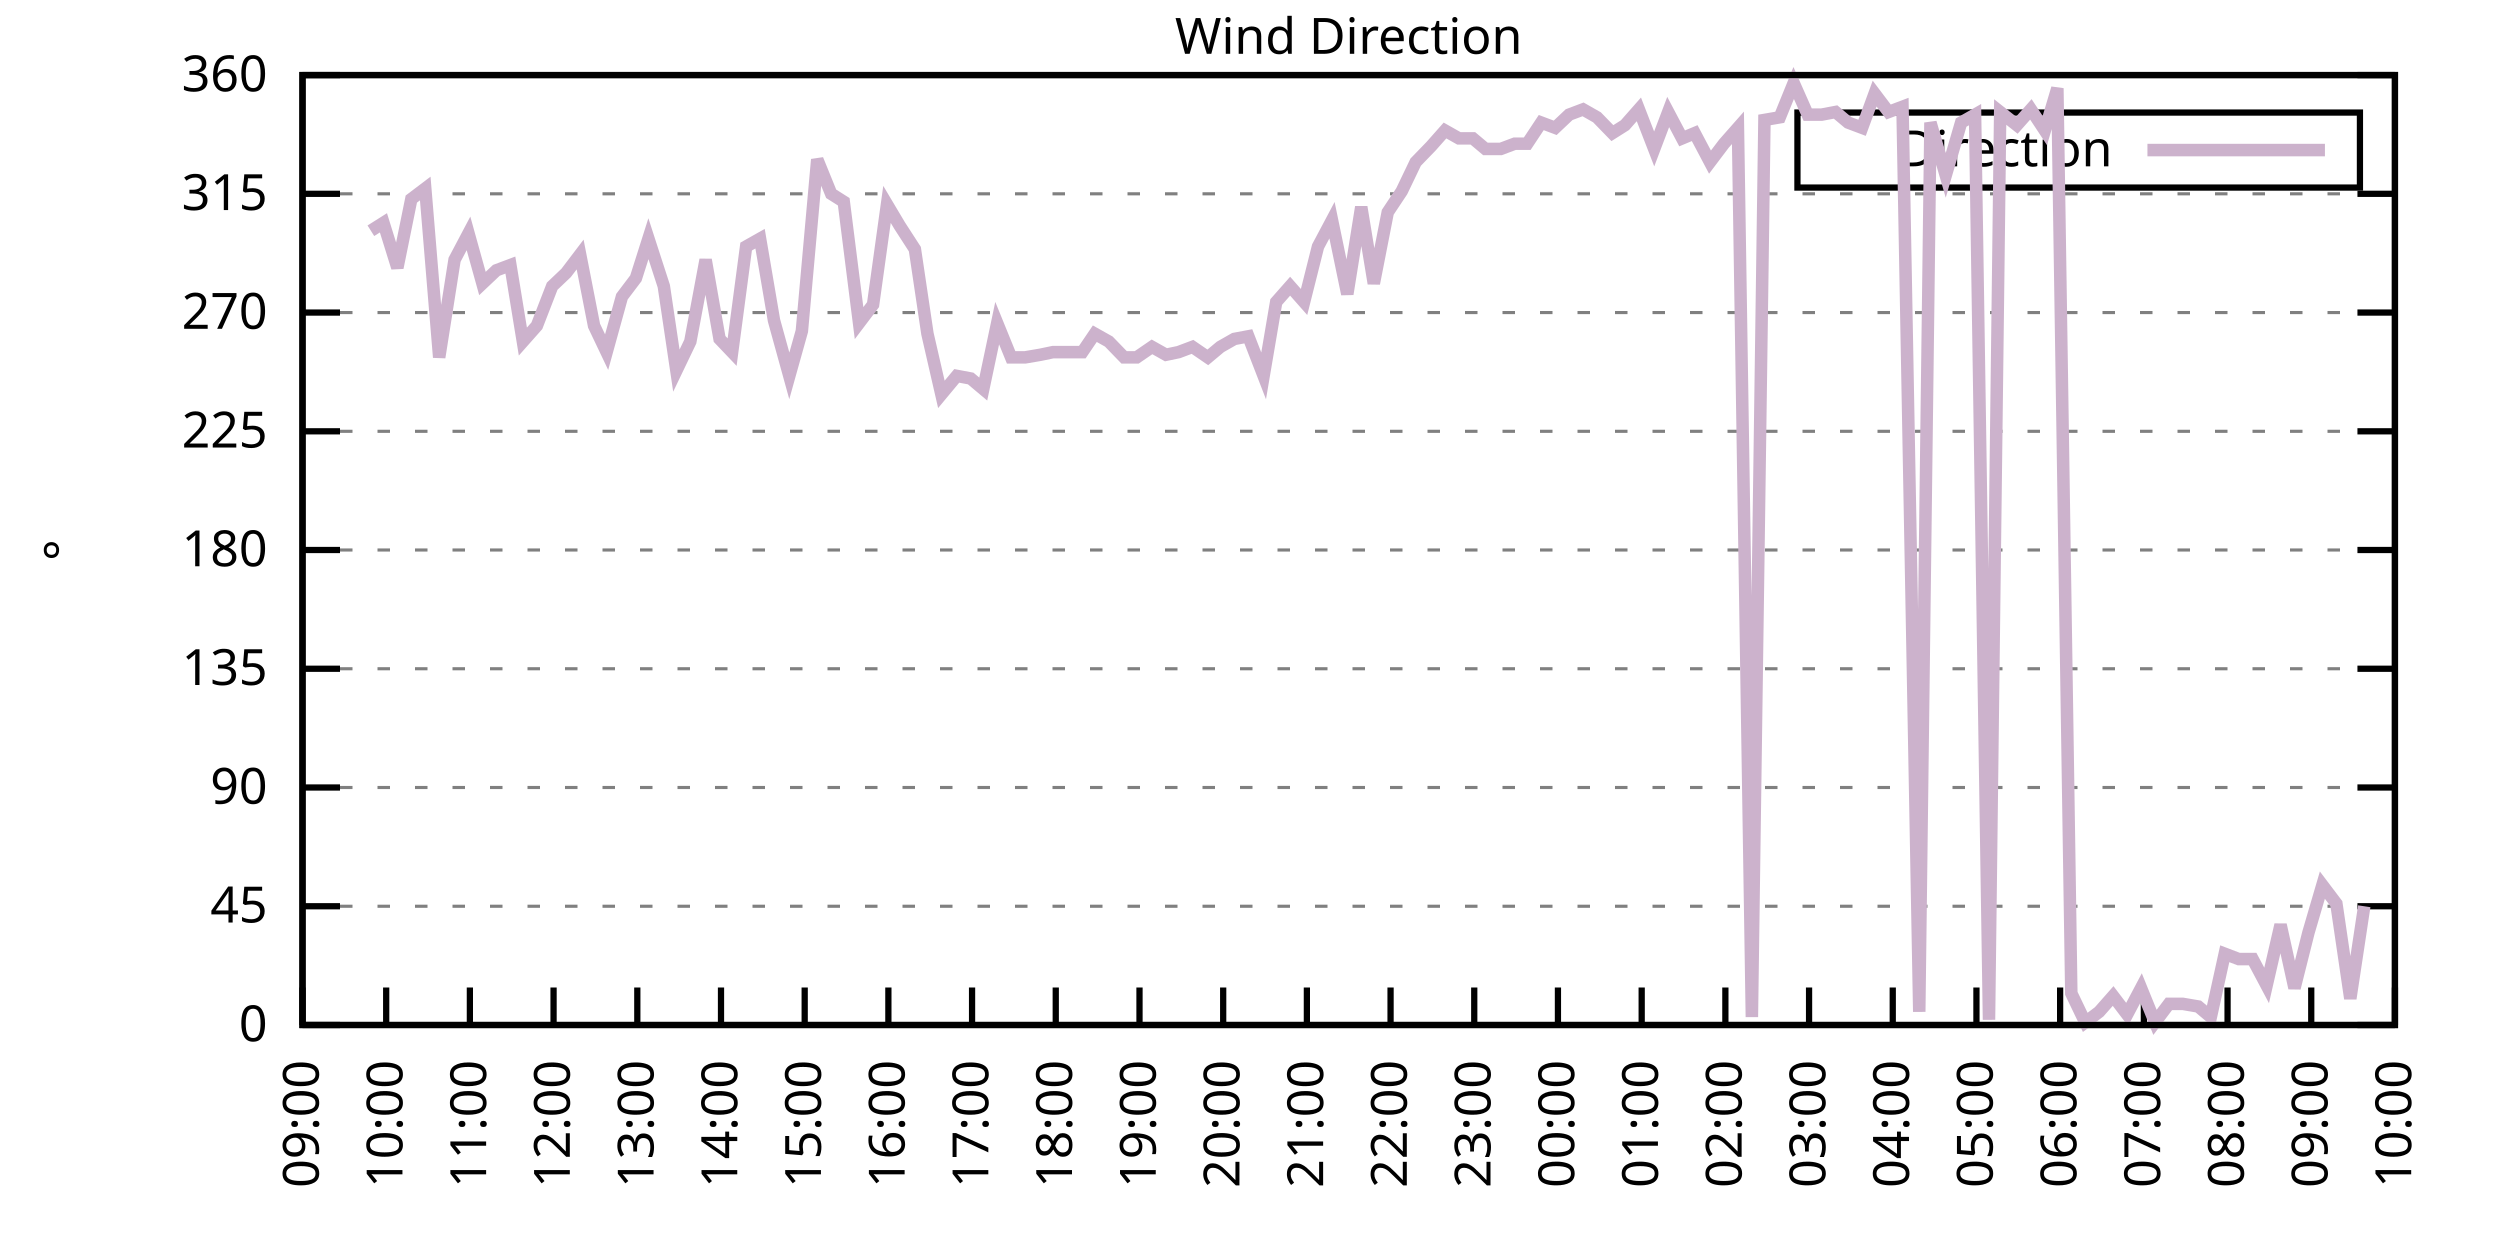
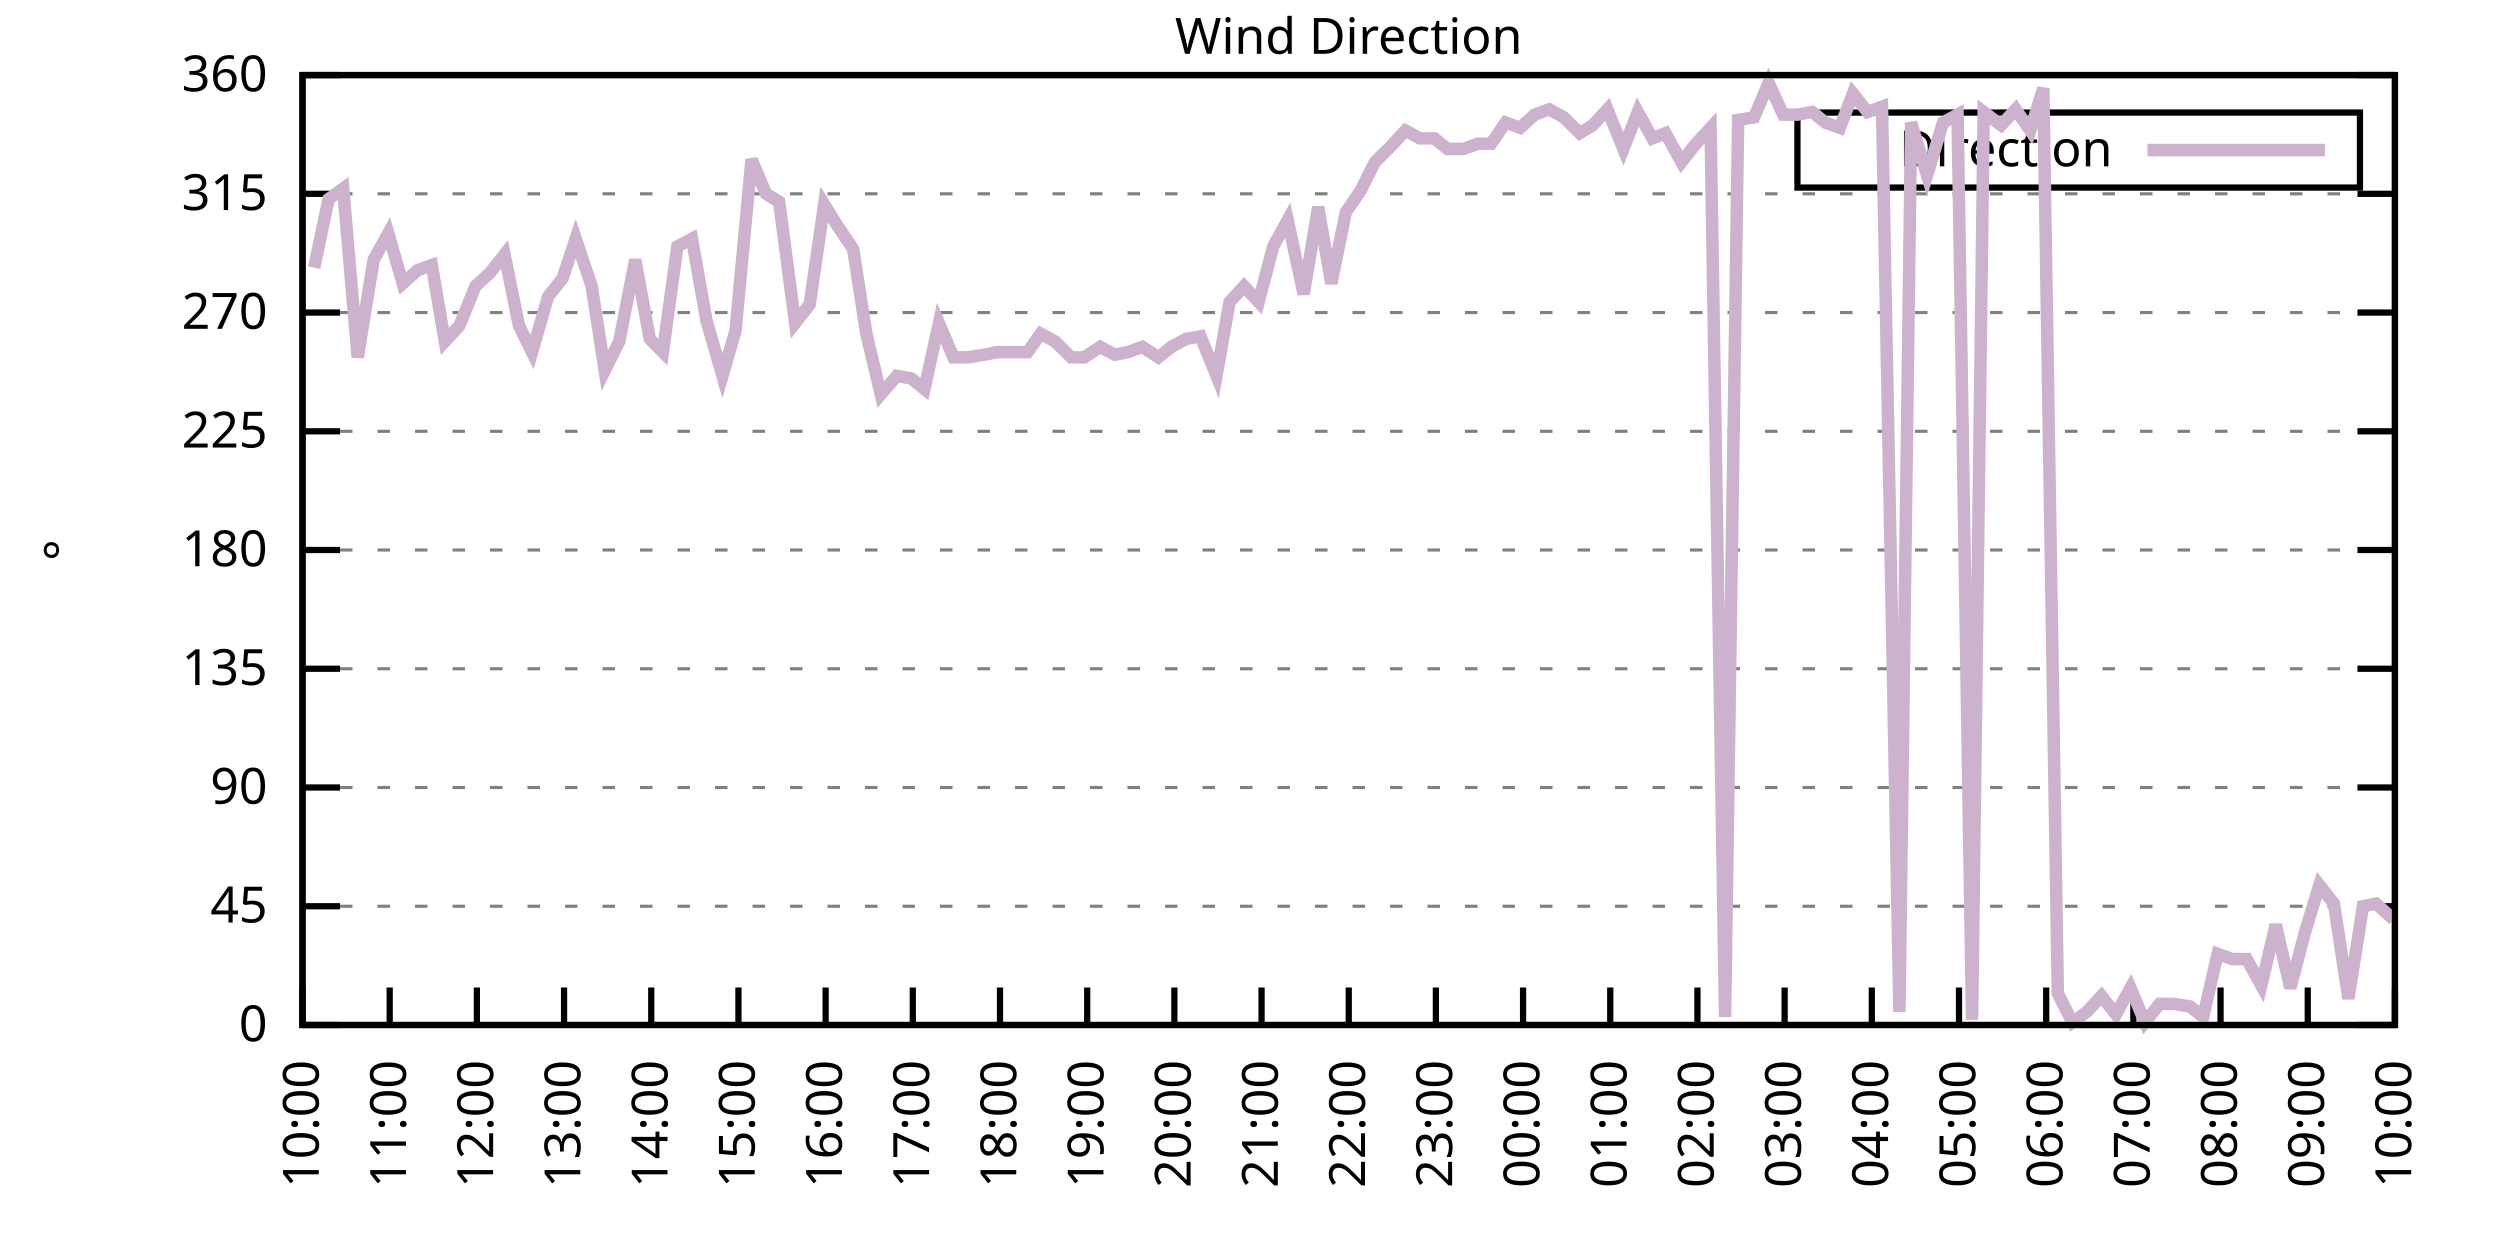
<svg xmlns="http://www.w3.org/2000/svg" xmlns:xlink="http://www.w3.org/1999/xlink" width="400" height="200" viewBox="0 0 400 200">
  <g id="gnuplot_canvas">
    <rect x="0" y="0" width="400" height="200" fill="none" />
    <defs>
      <circle id="gpDot" r="0.5" stroke-width="0.5" stroke="currentColor" />
      <path id="gpPt0" stroke-width="0.333" stroke="currentColor" d="M-1,0 h2 M0,-1 v2" />
      <path id="gpPt1" stroke-width="0.333" stroke="currentColor" d="M-1,-1 L1,1 M1,-1 L-1,1" />
      <path id="gpPt2" stroke-width="0.333" stroke="currentColor" d="M-1,0 L1,0 M0,-1 L0,1 M-1,-1 L1,1 M-1,1 L1,-1" />
      <rect id="gpPt3" stroke-width="0.333" stroke="currentColor" x="-1" y="-1" width="2" height="2" />
      <rect id="gpPt4" stroke-width="0.333" stroke="currentColor" fill="currentColor" x="-1" y="-1" width="2" height="2" />
      <circle id="gpPt5" stroke-width="0.333" stroke="currentColor" cx="0" cy="0" r="1" />
      <use xlink:href="#gpPt5" id="gpPt6" fill="currentColor" stroke="none" />
      <path id="gpPt7" stroke-width="0.333" stroke="currentColor" d="M0,-1.33 L-1.33,0.67 L1.33,0.67 z" />
      <use xlink:href="#gpPt7" id="gpPt8" fill="currentColor" stroke="none" />
      <use xlink:href="#gpPt7" id="gpPt9" stroke="currentColor" transform="rotate(180)" />
      <use xlink:href="#gpPt9" id="gpPt10" fill="currentColor" stroke="none" />
      <use xlink:href="#gpPt3" id="gpPt11" stroke="currentColor" transform="rotate(45)" />
      <use xlink:href="#gpPt11" id="gpPt12" fill="currentColor" stroke="none" />
      <path id="gpPt13" stroke-width="0.333" stroke="currentColor" d="M0,1.330 L1.265,0.411 L0.782,-1.067 L-0.782,-1.076 L-1.265,0.411 z" />
      <use xlink:href="#gpPt13" id="gpPt14" fill="currentColor" stroke="none" />
      <filter id="textbox" filterUnits="objectBoundingBox" x="0" y="0" height="1" width="1">
        <feFlood flood-color="white" flood-opacity="1" result="bgnd" />
        <feComposite in="SourceGraphic" in2="bgnd" operator="atop" />
      </filter>
      <filter id="greybox" filterUnits="objectBoundingBox" x="0" y="0" height="1" width="1">
        <feFlood flood-color="lightgrey" flood-opacity="1" result="grey" />
        <feComposite in="SourceGraphic" in2="grey" operator="atop" />
      </filter>
    </defs>
    <g fill="none" color="white" stroke="currentColor" stroke-width="1.00" stroke-linecap="butt" stroke-linejoin="miter">
</g>
    <g fill="none" color="black" stroke="currentColor" stroke-width="1.00" stroke-linecap="butt" stroke-linejoin="miter">
      <g stroke="none" shape-rendering="crispEdges">
        <polygon fill="rgb(255, 255, 255)" points="48.40,164.00 383.18,164.00 383.18,12.02 48.40,12.02 " />
      </g>
    </g>
    <g fill="none" color="black" stroke="currentColor" stroke-width="1.00" stroke-linecap="butt" stroke-linejoin="miter">
</g>
    <g fill="none" color="black" stroke="black" stroke-width="0.50" stroke-linecap="butt" stroke-linejoin="miter">
</g>
    <g fill="none" color="gray" stroke="currentColor" stroke-width="0.50" stroke-linecap="butt" stroke-linejoin="miter">
      <path stroke="gray" stroke-dasharray="2,4" class="gridline" d="M48.40,164.00 L383.19,164.00  " />
    </g>
    <g fill="none" color="gray" stroke="gray" stroke-width="1.00" stroke-linecap="butt" stroke-linejoin="miter">
</g>
    <g fill="none" color="black" stroke="currentColor" stroke-width="1.00" stroke-linecap="butt" stroke-linejoin="miter">
      <path stroke="black" d="M48.40,164.00 L54.40,164.00 M383.19,164.00 L377.19,164.00  " />
      <g transform="translate(42.80,166.60)" stroke="none" fill="black" font-family="Sans" font-size="8.00" text-anchor="end">
        <text>
          <tspan font-family="Sans"> 0</tspan>
        </text>
      </g>
    </g>
    <g fill="none" color="black" stroke="currentColor" stroke-width="1.00" stroke-linecap="butt" stroke-linejoin="miter">
</g>
    <g fill="none" color="black" stroke="black" stroke-width="0.50" stroke-linecap="butt" stroke-linejoin="miter">
</g>
    <g fill="none" color="gray" stroke="currentColor" stroke-width="0.50" stroke-linecap="butt" stroke-linejoin="miter">
      <path stroke="gray" stroke-dasharray="2,4" class="gridline" d="M48.40,145.00 L383.19,145.00  " />
    </g>
    <g fill="none" color="gray" stroke="gray" stroke-width="1.00" stroke-linecap="butt" stroke-linejoin="miter">
</g>
    <g fill="none" color="black" stroke="currentColor" stroke-width="1.00" stroke-linecap="butt" stroke-linejoin="miter">
      <path stroke="black" d="M48.40,145.00 L54.40,145.00 M383.19,145.00 L377.19,145.00  " />
      <g transform="translate(42.80,147.60)" stroke="none" fill="black" font-family="Sans" font-size="8.00" text-anchor="end">
        <text>
          <tspan font-family="Sans"> 45</tspan>
        </text>
      </g>
    </g>
    <g fill="none" color="black" stroke="currentColor" stroke-width="1.00" stroke-linecap="butt" stroke-linejoin="miter">
</g>
    <g fill="none" color="black" stroke="black" stroke-width="0.50" stroke-linecap="butt" stroke-linejoin="miter">
</g>
    <g fill="none" color="gray" stroke="currentColor" stroke-width="0.50" stroke-linecap="butt" stroke-linejoin="miter">
      <path stroke="gray" stroke-dasharray="2,4" class="gridline" d="M48.40,126.00 L383.19,126.00  " />
    </g>
    <g fill="none" color="gray" stroke="gray" stroke-width="1.00" stroke-linecap="butt" stroke-linejoin="miter">
</g>
    <g fill="none" color="black" stroke="currentColor" stroke-width="1.00" stroke-linecap="butt" stroke-linejoin="miter">
      <path stroke="black" d="M48.40,126.00 L54.40,126.00 M383.19,126.00 L377.19,126.00  " />
      <g transform="translate(42.80,128.60)" stroke="none" fill="black" font-family="Sans" font-size="8.00" text-anchor="end">
        <text>
          <tspan font-family="Sans"> 90</tspan>
        </text>
      </g>
    </g>
    <g fill="none" color="black" stroke="currentColor" stroke-width="1.00" stroke-linecap="butt" stroke-linejoin="miter">
</g>
    <g fill="none" color="black" stroke="black" stroke-width="0.50" stroke-linecap="butt" stroke-linejoin="miter">
</g>
    <g fill="none" color="gray" stroke="currentColor" stroke-width="0.50" stroke-linecap="butt" stroke-linejoin="miter">
      <path stroke="gray" stroke-dasharray="2,4" class="gridline" d="M48.40,107.00 L383.19,107.00  " />
    </g>
    <g fill="none" color="gray" stroke="gray" stroke-width="1.00" stroke-linecap="butt" stroke-linejoin="miter">
</g>
    <g fill="none" color="black" stroke="currentColor" stroke-width="1.00" stroke-linecap="butt" stroke-linejoin="miter">
      <path stroke="black" d="M48.40,107.00 L54.40,107.00 M383.19,107.00 L377.19,107.00  " />
      <g transform="translate(42.80,109.60)" stroke="none" fill="black" font-family="Sans" font-size="8.00" text-anchor="end">
        <text>
          <tspan font-family="Sans"> 135</tspan>
        </text>
      </g>
    </g>
    <g fill="none" color="black" stroke="currentColor" stroke-width="1.00" stroke-linecap="butt" stroke-linejoin="miter">
</g>
    <g fill="none" color="black" stroke="black" stroke-width="0.50" stroke-linecap="butt" stroke-linejoin="miter">
</g>
    <g fill="none" color="gray" stroke="currentColor" stroke-width="0.50" stroke-linecap="butt" stroke-linejoin="miter">
      <path stroke="gray" stroke-dasharray="2,4" class="gridline" d="M48.40,88.00 L383.19,88.00  " />
    </g>
    <g fill="none" color="gray" stroke="gray" stroke-width="1.00" stroke-linecap="butt" stroke-linejoin="miter">
</g>
    <g fill="none" color="black" stroke="currentColor" stroke-width="1.00" stroke-linecap="butt" stroke-linejoin="miter">
      <path stroke="black" d="M48.40,88.00 L54.40,88.00 M383.19,88.00 L377.19,88.00  " />
      <g transform="translate(42.80,90.60)" stroke="none" fill="black" font-family="Sans" font-size="8.00" text-anchor="end">
        <text>
          <tspan font-family="Sans"> 180</tspan>
        </text>
      </g>
    </g>
    <g fill="none" color="black" stroke="currentColor" stroke-width="1.00" stroke-linecap="butt" stroke-linejoin="miter">
</g>
    <g fill="none" color="black" stroke="black" stroke-width="0.50" stroke-linecap="butt" stroke-linejoin="miter">
</g>
    <g fill="none" color="gray" stroke="currentColor" stroke-width="0.50" stroke-linecap="butt" stroke-linejoin="miter">
      <path stroke="gray" stroke-dasharray="2,4" class="gridline" d="M48.40,69.01 L383.19,69.01  " />
    </g>
    <g fill="none" color="gray" stroke="gray" stroke-width="1.00" stroke-linecap="butt" stroke-linejoin="miter">
</g>
    <g fill="none" color="black" stroke="currentColor" stroke-width="1.00" stroke-linecap="butt" stroke-linejoin="miter">
      <path stroke="black" d="M48.40,69.01 L54.40,69.01 M383.19,69.01 L377.19,69.01  " />
      <g transform="translate(42.80,71.61)" stroke="none" fill="black" font-family="Sans" font-size="8.00" text-anchor="end">
        <text>
          <tspan font-family="Sans"> 225</tspan>
        </text>
      </g>
    </g>
    <g fill="none" color="black" stroke="currentColor" stroke-width="1.00" stroke-linecap="butt" stroke-linejoin="miter">
</g>
    <g fill="none" color="black" stroke="black" stroke-width="0.50" stroke-linecap="butt" stroke-linejoin="miter">
</g>
    <g fill="none" color="gray" stroke="currentColor" stroke-width="0.50" stroke-linecap="butt" stroke-linejoin="miter">
      <path stroke="gray" stroke-dasharray="2,4" class="gridline" d="M48.40,50.01 L383.19,50.01  " />
    </g>
    <g fill="none" color="gray" stroke="gray" stroke-width="1.00" stroke-linecap="butt" stroke-linejoin="miter">
</g>
    <g fill="none" color="black" stroke="currentColor" stroke-width="1.00" stroke-linecap="butt" stroke-linejoin="miter">
      <path stroke="black" d="M48.40,50.01 L54.40,50.01 M383.19,50.01 L377.19,50.01  " />
      <g transform="translate(42.80,52.61)" stroke="none" fill="black" font-family="Sans" font-size="8.00" text-anchor="end">
        <text>
          <tspan font-family="Sans"> 270</tspan>
        </text>
      </g>
    </g>
    <g fill="none" color="black" stroke="currentColor" stroke-width="1.00" stroke-linecap="butt" stroke-linejoin="miter">
</g>
    <g fill="none" color="black" stroke="black" stroke-width="0.50" stroke-linecap="butt" stroke-linejoin="miter">
</g>
    <g fill="none" color="gray" stroke="currentColor" stroke-width="0.50" stroke-linecap="butt" stroke-linejoin="miter">
      <path stroke="gray" stroke-dasharray="2,4" class="gridline" d="M48.40,31.01 L383.19,31.01  " />
    </g>
    <g fill="none" color="gray" stroke="gray" stroke-width="1.00" stroke-linecap="butt" stroke-linejoin="miter">
</g>
    <g fill="none" color="black" stroke="currentColor" stroke-width="1.00" stroke-linecap="butt" stroke-linejoin="miter">
      <path stroke="black" d="M48.40,31.01 L54.40,31.01 M383.19,31.01 L377.19,31.01  " />
      <g transform="translate(42.80,33.61)" stroke="none" fill="black" font-family="Sans" font-size="8.00" text-anchor="end">
        <text>
          <tspan font-family="Sans"> 315</tspan>
        </text>
      </g>
    </g>
    <g fill="none" color="black" stroke="currentColor" stroke-width="1.00" stroke-linecap="butt" stroke-linejoin="miter">
</g>
    <g fill="none" color="black" stroke="black" stroke-width="0.50" stroke-linecap="butt" stroke-linejoin="miter">
</g>
    <g fill="none" color="gray" stroke="currentColor" stroke-width="0.50" stroke-linecap="butt" stroke-linejoin="miter">
      <path stroke="gray" stroke-dasharray="2,4" class="gridline" d="M48.40,12.01 L383.19,12.01  " />
    </g>
    <g fill="none" color="gray" stroke="gray" stroke-width="1.00" stroke-linecap="butt" stroke-linejoin="miter">
</g>
    <g fill="none" color="black" stroke="currentColor" stroke-width="1.00" stroke-linecap="butt" stroke-linejoin="miter">
      <path stroke="black" d="M48.40,12.01 L54.40,12.01 M383.19,12.01 L377.19,12.01  " />
      <g transform="translate(42.80,14.61)" stroke="none" fill="black" font-family="Sans" font-size="8.00" text-anchor="end">
        <text>
          <tspan font-family="Sans"> 360</tspan>
        </text>
      </g>
    </g>
    <g fill="none" color="black" stroke="currentColor" stroke-width="1.00" stroke-linecap="butt" stroke-linejoin="miter">
      <path stroke="black" d="M48.40,164.00 L48.40,158.00  " />
      <g transform="translate(51.00,169.60) rotate(270.00)" stroke="none" fill="black" font-family="Sans" font-size="8.00" text-anchor="end">
        <text>
-           <tspan font-family="Sans">09:00</tspan>
-         </text>
-       </g>
-     </g>
-     <g fill="none" color="black" stroke="currentColor" stroke-width="1.00" stroke-linecap="butt" stroke-linejoin="miter">
-       <path stroke="black" d="M61.79,164.00 L61.79,158.00  " />
-       <g transform="translate(64.39,169.60) rotate(270.00)" stroke="none" fill="black" font-family="Sans" font-size="8.00" text-anchor="end">
-         <text>
          <tspan font-family="Sans">10:00</tspan>
        </text>
      </g>
    </g>
    <g fill="none" color="black" stroke="currentColor" stroke-width="1.00" stroke-linecap="butt" stroke-linejoin="miter">
-       <path stroke="black" d="M75.18,164.00 L75.18,158.00  " />
-       <g transform="translate(77.78,169.60) rotate(270.00)" stroke="none" fill="black" font-family="Sans" font-size="8.00" text-anchor="end">
+       <path stroke="black" d="M62.35,164.00 L62.35,158.00  " />
+       <g transform="translate(64.95,169.60) rotate(270.00)" stroke="none" fill="black" font-family="Sans" font-size="8.00" text-anchor="end">
        <text>
          <tspan font-family="Sans">11:00</tspan>
        </text>
      </g>
    </g>
    <g fill="none" color="black" stroke="currentColor" stroke-width="1.00" stroke-linecap="butt" stroke-linejoin="miter">
-       <path stroke="black" d="M88.57,164.00 L88.57,158.00  " />
-       <g transform="translate(91.17,169.60) rotate(270.00)" stroke="none" fill="black" font-family="Sans" font-size="8.00" text-anchor="end">
+       <path stroke="black" d="M76.30,164.00 L76.30,158.00  " />
+       <g transform="translate(78.90,169.60) rotate(270.00)" stroke="none" fill="black" font-family="Sans" font-size="8.00" text-anchor="end">
        <text>
          <tspan font-family="Sans">12:00</tspan>
        </text>
      </g>
    </g>
    <g fill="none" color="black" stroke="currentColor" stroke-width="1.00" stroke-linecap="butt" stroke-linejoin="miter">
-       <path stroke="black" d="M101.97,164.00 L101.97,158.00  " />
-       <g transform="translate(104.57,169.60) rotate(270.00)" stroke="none" fill="black" font-family="Sans" font-size="8.00" text-anchor="end">
+       <path stroke="black" d="M90.25,164.00 L90.25,158.00  " />
+       <g transform="translate(92.85,169.60) rotate(270.00)" stroke="none" fill="black" font-family="Sans" font-size="8.00" text-anchor="end">
        <text>
          <tspan font-family="Sans">13:00</tspan>
        </text>
      </g>
    </g>
    <g fill="none" color="black" stroke="currentColor" stroke-width="1.00" stroke-linecap="butt" stroke-linejoin="miter">
-       <path stroke="black" d="M115.36,164.00 L115.36,158.00  " />
-       <g transform="translate(117.96,169.60) rotate(270.00)" stroke="none" fill="black" font-family="Sans" font-size="8.00" text-anchor="end">
+       <path stroke="black" d="M104.20,164.00 L104.20,158.00  " />
+       <g transform="translate(106.80,169.60) rotate(270.00)" stroke="none" fill="black" font-family="Sans" font-size="8.00" text-anchor="end">
        <text>
          <tspan font-family="Sans">14:00</tspan>
        </text>
      </g>
    </g>
    <g fill="none" color="black" stroke="currentColor" stroke-width="1.00" stroke-linecap="butt" stroke-linejoin="miter">
-       <path stroke="black" d="M128.75,164.00 L128.75,158.00  " />
-       <g transform="translate(131.35,169.60) rotate(270.00)" stroke="none" fill="black" font-family="Sans" font-size="8.00" text-anchor="end">
+       <path stroke="black" d="M118.15,164.00 L118.15,158.00  " />
+       <g transform="translate(120.75,169.60) rotate(270.00)" stroke="none" fill="black" font-family="Sans" font-size="8.00" text-anchor="end">
        <text>
          <tspan font-family="Sans">15:00</tspan>
        </text>
      </g>
    </g>
    <g fill="none" color="black" stroke="currentColor" stroke-width="1.00" stroke-linecap="butt" stroke-linejoin="miter">
-       <path stroke="black" d="M142.14,164.00 L142.14,158.00  " />
-       <g transform="translate(144.74,169.60) rotate(270.00)" stroke="none" fill="black" font-family="Sans" font-size="8.00" text-anchor="end">
+       <path stroke="black" d="M132.10,164.00 L132.10,158.00  " />
+       <g transform="translate(134.70,169.60) rotate(270.00)" stroke="none" fill="black" font-family="Sans" font-size="8.00" text-anchor="end">
        <text>
          <tspan font-family="Sans">16:00</tspan>
        </text>
      </g>
    </g>
    <g fill="none" color="black" stroke="currentColor" stroke-width="1.00" stroke-linecap="butt" stroke-linejoin="miter">
-       <path stroke="black" d="M155.53,164.00 L155.53,158.00  " />
-       <g transform="translate(158.13,169.60) rotate(270.00)" stroke="none" fill="black" font-family="Sans" font-size="8.00" text-anchor="end">
+       <path stroke="black" d="M146.05,164.00 L146.05,158.00  " />
+       <g transform="translate(148.65,169.60) rotate(270.00)" stroke="none" fill="black" font-family="Sans" font-size="8.00" text-anchor="end">
        <text>
          <tspan font-family="Sans">17:00</tspan>
        </text>
      </g>
    </g>
    <g fill="none" color="black" stroke="currentColor" stroke-width="1.00" stroke-linecap="butt" stroke-linejoin="miter">
-       <path stroke="black" d="M168.92,164.00 L168.92,158.00  " />
-       <g transform="translate(171.52,169.60) rotate(270.00)" stroke="none" fill="black" font-family="Sans" font-size="8.00" text-anchor="end">
+       <path stroke="black" d="M160.00,164.00 L160.00,158.00  " />
+       <g transform="translate(162.60,169.60) rotate(270.00)" stroke="none" fill="black" font-family="Sans" font-size="8.00" text-anchor="end">
        <text>
          <tspan font-family="Sans">18:00</tspan>
        </text>
      </g>
    </g>
    <g fill="none" color="black" stroke="currentColor" stroke-width="1.00" stroke-linecap="butt" stroke-linejoin="miter">
-       <path stroke="black" d="M182.32,164.00 L182.32,158.00  " />
-       <g transform="translate(184.92,169.60) rotate(270.00)" stroke="none" fill="black" font-family="Sans" font-size="8.00" text-anchor="end">
+       <path stroke="black" d="M173.95,164.00 L173.95,158.00  " />
+       <g transform="translate(176.55,169.60) rotate(270.00)" stroke="none" fill="black" font-family="Sans" font-size="8.00" text-anchor="end">
        <text>
          <tspan font-family="Sans">19:00</tspan>
        </text>
      </g>
    </g>
    <g fill="none" color="black" stroke="currentColor" stroke-width="1.00" stroke-linecap="butt" stroke-linejoin="miter">
-       <path stroke="black" d="M195.71,164.00 L195.71,158.00  " />
-       <g transform="translate(198.31,169.60) rotate(270.00)" stroke="none" fill="black" font-family="Sans" font-size="8.00" text-anchor="end">
+       <path stroke="black" d="M187.90,164.00 L187.90,158.00  " />
+       <g transform="translate(190.50,169.60) rotate(270.00)" stroke="none" fill="black" font-family="Sans" font-size="8.00" text-anchor="end">
        <text>
          <tspan font-family="Sans">20:00</tspan>
        </text>
      </g>
    </g>
    <g fill="none" color="black" stroke="currentColor" stroke-width="1.00" stroke-linecap="butt" stroke-linejoin="miter">
-       <path stroke="black" d="M209.10,164.00 L209.10,158.00  " />
-       <g transform="translate(211.70,169.60) rotate(270.00)" stroke="none" fill="black" font-family="Sans" font-size="8.00" text-anchor="end">
+       <path stroke="black" d="M201.85,164.00 L201.85,158.00  " />
+       <g transform="translate(204.45,169.60) rotate(270.00)" stroke="none" fill="black" font-family="Sans" font-size="8.00" text-anchor="end">
        <text>
          <tspan font-family="Sans">21:00</tspan>
        </text>
      </g>
    </g>
    <g fill="none" color="black" stroke="currentColor" stroke-width="1.00" stroke-linecap="butt" stroke-linejoin="miter">
-       <path stroke="black" d="M222.49,164.00 L222.49,158.00  " />
-       <g transform="translate(225.09,169.60) rotate(270.00)" stroke="none" fill="black" font-family="Sans" font-size="8.00" text-anchor="end">
+       <path stroke="black" d="M215.80,164.00 L215.80,158.00  " />
+       <g transform="translate(218.40,169.60) rotate(270.00)" stroke="none" fill="black" font-family="Sans" font-size="8.00" text-anchor="end">
        <text>
          <tspan font-family="Sans">22:00</tspan>
        </text>
      </g>
    </g>
    <g fill="none" color="black" stroke="currentColor" stroke-width="1.00" stroke-linecap="butt" stroke-linejoin="miter">
-       <path stroke="black" d="M235.88,164.00 L235.88,158.00  " />
-       <g transform="translate(238.48,169.60) rotate(270.00)" stroke="none" fill="black" font-family="Sans" font-size="8.00" text-anchor="end">
+       <path stroke="black" d="M229.74,164.00 L229.74,158.00  " />
+       <g transform="translate(232.34,169.60) rotate(270.00)" stroke="none" fill="black" font-family="Sans" font-size="8.00" text-anchor="end">
        <text>
          <tspan font-family="Sans">23:00</tspan>
        </text>
      </g>
    </g>
    <g fill="none" color="black" stroke="currentColor" stroke-width="1.00" stroke-linecap="butt" stroke-linejoin="miter">
-       <path stroke="black" d="M249.27,164.00 L249.27,158.00  " />
-       <g transform="translate(251.87,169.60) rotate(270.00)" stroke="none" fill="black" font-family="Sans" font-size="8.00" text-anchor="end">
+       <path stroke="black" d="M243.69,164.00 L243.69,158.00  " />
+       <g transform="translate(246.29,169.60) rotate(270.00)" stroke="none" fill="black" font-family="Sans" font-size="8.00" text-anchor="end">
        <text>
          <tspan font-family="Sans">00:00</tspan>
        </text>
      </g>
    </g>
    <g fill="none" color="black" stroke="currentColor" stroke-width="1.00" stroke-linecap="butt" stroke-linejoin="miter">
-       <path stroke="black" d="M262.67,164.00 L262.67,158.00  " />
-       <g transform="translate(265.27,169.60) rotate(270.00)" stroke="none" fill="black" font-family="Sans" font-size="8.00" text-anchor="end">
+       <path stroke="black" d="M257.64,164.00 L257.64,158.00  " />
+       <g transform="translate(260.24,169.60) rotate(270.00)" stroke="none" fill="black" font-family="Sans" font-size="8.00" text-anchor="end">
        <text>
          <tspan font-family="Sans">01:00</tspan>
        </text>
      </g>
    </g>
    <g fill="none" color="black" stroke="currentColor" stroke-width="1.00" stroke-linecap="butt" stroke-linejoin="miter">
-       <path stroke="black" d="M276.06,164.00 L276.06,158.00  " />
-       <g transform="translate(278.66,169.60) rotate(270.00)" stroke="none" fill="black" font-family="Sans" font-size="8.00" text-anchor="end">
+       <path stroke="black" d="M271.59,164.00 L271.59,158.00  " />
+       <g transform="translate(274.19,169.60) rotate(270.00)" stroke="none" fill="black" font-family="Sans" font-size="8.00" text-anchor="end">
        <text>
          <tspan font-family="Sans">02:00</tspan>
        </text>
      </g>
    </g>
    <g fill="none" color="black" stroke="currentColor" stroke-width="1.00" stroke-linecap="butt" stroke-linejoin="miter">
-       <path stroke="black" d="M289.45,164.00 L289.45,158.00  " />
-       <g transform="translate(292.05,169.60) rotate(270.00)" stroke="none" fill="black" font-family="Sans" font-size="8.00" text-anchor="end">
+       <path stroke="black" d="M285.54,164.00 L285.54,158.00  " />
+       <g transform="translate(288.14,169.60) rotate(270.00)" stroke="none" fill="black" font-family="Sans" font-size="8.00" text-anchor="end">
        <text>
          <tspan font-family="Sans">03:00</tspan>
        </text>
      </g>
    </g>
    <g fill="none" color="black" stroke="currentColor" stroke-width="1.00" stroke-linecap="butt" stroke-linejoin="miter">
-       <path stroke="black" d="M302.84,164.00 L302.84,158.00  " />
-       <g transform="translate(305.44,169.60) rotate(270.00)" stroke="none" fill="black" font-family="Sans" font-size="8.00" text-anchor="end">
+       <path stroke="black" d="M299.49,164.00 L299.49,158.00  " />
+       <g transform="translate(302.09,169.60) rotate(270.00)" stroke="none" fill="black" font-family="Sans" font-size="8.00" text-anchor="end">
        <text>
          <tspan font-family="Sans">04:00</tspan>
        </text>
      </g>
    </g>
    <g fill="none" color="black" stroke="currentColor" stroke-width="1.00" stroke-linecap="butt" stroke-linejoin="miter">
-       <path stroke="black" d="M316.23,164.00 L316.23,158.00  " />
-       <g transform="translate(318.83,169.60) rotate(270.00)" stroke="none" fill="black" font-family="Sans" font-size="8.00" text-anchor="end">
+       <path stroke="black" d="M313.44,164.00 L313.44,158.00  " />
+       <g transform="translate(316.04,169.60) rotate(270.00)" stroke="none" fill="black" font-family="Sans" font-size="8.00" text-anchor="end">
        <text>
          <tspan font-family="Sans">05:00</tspan>
        </text>
      </g>
    </g>
    <g fill="none" color="black" stroke="currentColor" stroke-width="1.00" stroke-linecap="butt" stroke-linejoin="miter">
-       <path stroke="black" d="M329.62,164.00 L329.62,158.00  " />
-       <g transform="translate(332.22,169.60) rotate(270.00)" stroke="none" fill="black" font-family="Sans" font-size="8.00" text-anchor="end">
+       <path stroke="black" d="M327.39,164.00 L327.39,158.00  " />
+       <g transform="translate(329.99,169.60) rotate(270.00)" stroke="none" fill="black" font-family="Sans" font-size="8.00" text-anchor="end">
        <text>
          <tspan font-family="Sans">06:00</tspan>
        </text>
      </g>
    </g>
    <g fill="none" color="black" stroke="currentColor" stroke-width="1.00" stroke-linecap="butt" stroke-linejoin="miter">
-       <path stroke="black" d="M343.02,164.00 L343.02,158.00  " />
-       <g transform="translate(345.62,169.60) rotate(270.00)" stroke="none" fill="black" font-family="Sans" font-size="8.00" text-anchor="end">
+       <path stroke="black" d="M341.34,164.00 L341.34,158.00  " />
+       <g transform="translate(343.94,169.60) rotate(270.00)" stroke="none" fill="black" font-family="Sans" font-size="8.00" text-anchor="end">
        <text>
          <tspan font-family="Sans">07:00</tspan>
        </text>
      </g>
    </g>
    <g fill="none" color="black" stroke="currentColor" stroke-width="1.00" stroke-linecap="butt" stroke-linejoin="miter">
-       <path stroke="black" d="M356.41,164.00 L356.41,158.00  " />
-       <g transform="translate(359.01,169.60) rotate(270.00)" stroke="none" fill="black" font-family="Sans" font-size="8.00" text-anchor="end">
+       <path stroke="black" d="M355.29,164.00 L355.29,158.00  " />
+       <g transform="translate(357.89,169.60) rotate(270.00)" stroke="none" fill="black" font-family="Sans" font-size="8.00" text-anchor="end">
        <text>
          <tspan font-family="Sans">08:00</tspan>
        </text>
      </g>
    </g>
    <g fill="none" color="black" stroke="currentColor" stroke-width="1.00" stroke-linecap="butt" stroke-linejoin="miter">
-       <path stroke="black" d="M369.80,164.00 L369.80,158.00  " />
-       <g transform="translate(372.40,169.60) rotate(270.00)" stroke="none" fill="black" font-family="Sans" font-size="8.00" text-anchor="end">
+       <path stroke="black" d="M369.24,164.00 L369.24,158.00  " />
+       <g transform="translate(371.84,169.60) rotate(270.00)" stroke="none" fill="black" font-family="Sans" font-size="8.00" text-anchor="end">
        <text>
          <tspan font-family="Sans">09:00</tspan>
        </text>
      </g>
    </g>
    <g fill="none" color="black" stroke="currentColor" stroke-width="1.00" stroke-linecap="butt" stroke-linejoin="miter">
      <path stroke="black" d="M383.19,164.00 L383.19,158.00  " />
      <g transform="translate(385.79,169.60) rotate(270.00)" stroke="none" fill="black" font-family="Sans" font-size="8.00" text-anchor="end">
        <text>
          <tspan font-family="Sans">10:00</tspan>
        </text>
      </g>
    </g>
    <g fill="none" color="black" stroke="currentColor" stroke-width="1.00" stroke-linecap="butt" stroke-linejoin="miter">
</g>
    <g fill="none" color="black" stroke="currentColor" stroke-width="1.00" stroke-linecap="butt" stroke-linejoin="miter">
      <path stroke="black" d="M48.40,12.01 L48.40,164.00 L383.19,164.00 L383.19,12.01 L48.40,12.01 Z  " />
    </g>
    <g fill="none" color="black" stroke="currentColor" stroke-width="1.00" stroke-linecap="butt" stroke-linejoin="miter">
</g>
    <g fill="none" color="black" stroke="currentColor" stroke-width="1.00" stroke-linecap="butt" stroke-linejoin="miter">
      <path stroke="black" d="M287.59,30.01 L287.59,18.01 L377.59,18.01 L377.59,30.01 L287.59,30.01 Z  " />
    </g>
    <g id="Wind_direction_plot_1">
      <g fill="none" color="white" stroke="black" stroke-width="2.00" stroke-linecap="butt" stroke-linejoin="miter">
</g>
      <g fill="none" color="black" stroke="currentColor" stroke-width="2.00" stroke-linecap="butt" stroke-linejoin="miter">
        <g transform="translate(337.99,26.61)" stroke="none" fill="black" font-family="Sans" font-size="8.00" text-anchor="end">
          <text>
            <tspan font-family="Sans">Direction</tspan>
          </text>
        </g>
      </g>
      <g fill="none" color="black" stroke="currentColor" stroke-width="2.00" stroke-linecap="butt" stroke-linejoin="miter">
-         <path stroke="rgb(204, 178, 204)" d="M343.59,24.01 L371.99,24.01 M59.34,36.92 L61.35,35.65 L63.58,42.83 L65.81,31.85 L68.04,30.16 L70.27,57.18   L72.73,41.56 L74.96,37.34 L77.19,45.36 L79.42,43.25 L81.66,42.41 L83.66,54.65 L85.90,52.12 L88.35,45.79   L90.58,43.67 L92.82,40.72 L95.05,52.12 L97.06,56.34 L99.51,47.47 L101.74,44.52 L103.75,38.19 L106.21,45.79   L108.22,59.30 L110.45,54.65 L112.90,41.56 L115.13,54.23 L117.14,56.34 L119.38,39.45 L121.61,38.19 L123.84,51.27   L126.29,60.14 L128.30,52.96 L130.76,25.52 L132.99,31.01 L135.00,32.28 L137.45,51.70 L139.69,48.74 L141.92,32.70   L143.93,36.08 L146.38,39.87 L148.39,53.39 L150.62,63.10 L153.08,60.14 L155.31,60.56 L157.32,62.25 L159.55,51.70   L161.78,57.18 L164.01,57.18 L166.47,56.76 L168.48,56.34 L170.71,56.34 L173.17,56.34 L175.17,53.39 L177.41,54.65   L179.86,57.18 L181.87,57.18 L184.32,55.50 L186.56,56.76 L188.57,56.34 L190.80,55.50 L193.25,57.18 L195.26,55.50   L197.49,54.23 L199.73,53.81 L202.18,60.14 L204.19,48.32 L206.42,45.79 L208.65,48.32 L210.88,39.45 L213.12,35.23   L215.57,47.05 L217.80,33.12 L219.81,45.36 L222.04,33.96 L224.28,30.59 L226.51,25.94 L228.96,23.41 L231.20,20.88   L233.43,22.14 L235.66,22.14 L237.67,23.83 L240.12,23.83 L242.36,22.99 L244.36,22.99 L246.60,19.61 L248.83,20.45   L251.06,18.34 L253.29,17.50 L255.52,18.77 L257.98,21.30 L259.99,20.03 L262.22,17.50 L264.67,23.83 L266.91,17.92   L269.14,22.14 L271.15,21.30 L273.60,25.94 L275.83,22.99 L278.07,20.45 L280.30,162.73 L282.31,19.19 L284.76,18.77   L286.99,13.28 L289.23,18.34 L291.46,18.34 L293.69,17.92 L295.70,19.61 L297.93,20.45 L299.94,14.97 L302.17,17.92   L304.40,17.08 L307.08,161.89 L308.87,19.61 L311.32,28.05 L313.78,19.61 L316.01,18.34 L318.24,163.16 L320.03,17.92   L322.70,20.03 L324.94,17.50 L327.17,20.88 L329.18,14.12 L331.41,158.93 L333.64,163.58 L335.87,161.89 L338.10,159.36   L340.34,162.31 L342.57,158.09 L344.80,163.58 L347.03,160.62 L349.26,160.62 L351.72,161.04 L353.73,162.73 L355.96,152.60   L358.19,153.45 L360.42,153.45 L362.66,157.67 L364.89,147.96 L367.12,158.09 L369.35,149.22 L371.58,141.62 L373.82,144.58   L376.05,159.78 L378.28,145.00  " />
+         <path stroke="rgb(204, 178, 204)" d="M343.59,24.01 L371.99,24.01 M50.26,42.83 L52.58,31.85 L54.91,30.16 L57.23,57.18 L59.79,41.56 L62.12,37.34   L64.44,45.36 L66.77,43.25 L69.09,42.41 L71.18,54.65 L73.51,52.12 L76.07,45.79 L78.39,43.67 L80.72,40.72   L83.04,52.12 L85.13,56.34 L87.69,47.47 L90.02,44.52 L92.11,38.19 L94.67,45.79 L96.76,59.30 L99.08,54.65   L101.64,41.56 L103.97,54.23 L106.06,56.34 L108.38,39.45 L110.71,38.19 L113.03,51.27 L115.59,60.14 L117.68,52.96   L120.24,25.52 L122.57,31.01 L124.66,32.28 L127.22,51.70 L129.54,48.74 L131.87,32.70 L133.96,36.08 L136.51,39.87   L138.61,53.39 L140.93,63.10 L143.49,60.14 L145.81,60.56 L147.91,62.25 L150.23,51.70 L152.56,57.18 L154.88,57.18   L157.44,56.76 L159.53,56.34 L161.86,56.34 L164.41,56.34 L166.51,53.39 L168.83,54.65 L171.39,57.18 L173.48,57.18   L176.04,55.50 L178.36,56.76 L180.46,56.34 L182.78,55.50 L185.34,57.18 L187.43,55.50 L189.76,54.23 L192.08,53.81   L194.64,60.14 L196.73,48.32 L199.06,45.79 L201.38,48.32 L203.71,39.45 L206.03,35.23 L208.59,47.05 L210.91,33.12   L213.01,45.36 L215.33,33.96 L217.65,30.59 L219.98,25.94 L222.54,23.41 L224.86,20.88 L227.19,22.14 L229.51,22.14   L231.60,23.83 L234.16,23.83 L236.49,22.99 L238.58,22.99 L240.90,19.61 L243.23,20.45 L245.55,18.34 L247.88,17.50   L250.20,18.77 L252.76,21.30 L254.85,20.03 L257.18,17.50 L259.74,23.83 L262.06,17.92 L264.39,22.14 L266.48,21.30   L269.04,25.94 L271.36,22.99 L273.69,20.45 L276.01,162.73 L278.10,19.19 L280.66,18.77 L282.99,13.28 L285.31,18.34   L287.64,18.34 L289.96,17.92 L292.05,19.61 L294.38,20.45 L296.47,14.97 L298.80,17.92 L301.12,17.08 L303.91,161.89   L305.77,19.61 L308.33,28.05 L310.88,19.61 L313.21,18.34 L315.53,163.16 L317.39,17.92 L320.18,20.03 L322.51,17.50   L324.83,20.88 L326.93,14.12 L329.25,158.93 L331.58,163.58 L333.90,161.89 L336.23,159.36 L338.55,162.31 L340.88,158.09   L343.20,163.58 L345.53,160.62 L347.85,160.62 L350.41,161.04 L352.50,162.73 L354.83,152.60 L357.15,153.45 L359.48,153.45   L361.80,157.67 L364.13,147.96 L366.45,158.09 L368.78,149.22 L371.10,141.62 L373.43,144.58 L375.75,159.78 L378.08,145.00   L380.17,144.58 L382.96,147.11  " />
      </g>
    </g>
    <g fill="none" color="black" stroke="currentColor" stroke-width="2.00" stroke-linecap="butt" stroke-linejoin="miter">
</g>
    <g fill="none" color="black" stroke="black" stroke-width="1.00" stroke-linecap="butt" stroke-linejoin="miter">
</g>
    <g fill="none" color="black" stroke="currentColor" stroke-width="1.00" stroke-linecap="butt" stroke-linejoin="miter">
      <path stroke="black" d="M48.40,12.01 L48.40,164.00 L383.19,164.00 L383.19,12.01 L48.40,12.01 Z  " />
      <g transform="translate(12.80,88.01) rotate(270.00)" stroke="none" fill="black" font-family="Sans" font-size="8.00" text-anchor="middle">
        <text>
          <tspan font-family="Sans">°</tspan>
        </text>
      </g>
    </g>
    <g fill="none" color="black" stroke="currentColor" stroke-width="1.00" stroke-linecap="butt" stroke-linejoin="miter">
</g>
    <g fill="none" color="black" stroke="currentColor" stroke-width="1.00" stroke-linecap="butt" stroke-linejoin="miter">
      <g transform="translate(215.79,8.61)" stroke="none" fill="black" font-family="Sans" font-size="8.00" text-anchor="middle">
        <text>
          <tspan font-family="Sans">Wind Direction</tspan>
        </text>
      </g>
    </g>
    <g fill="none" color="black" stroke="currentColor" stroke-width="1.00" stroke-linecap="butt" stroke-linejoin="miter">
</g>
  </g>
</svg>
